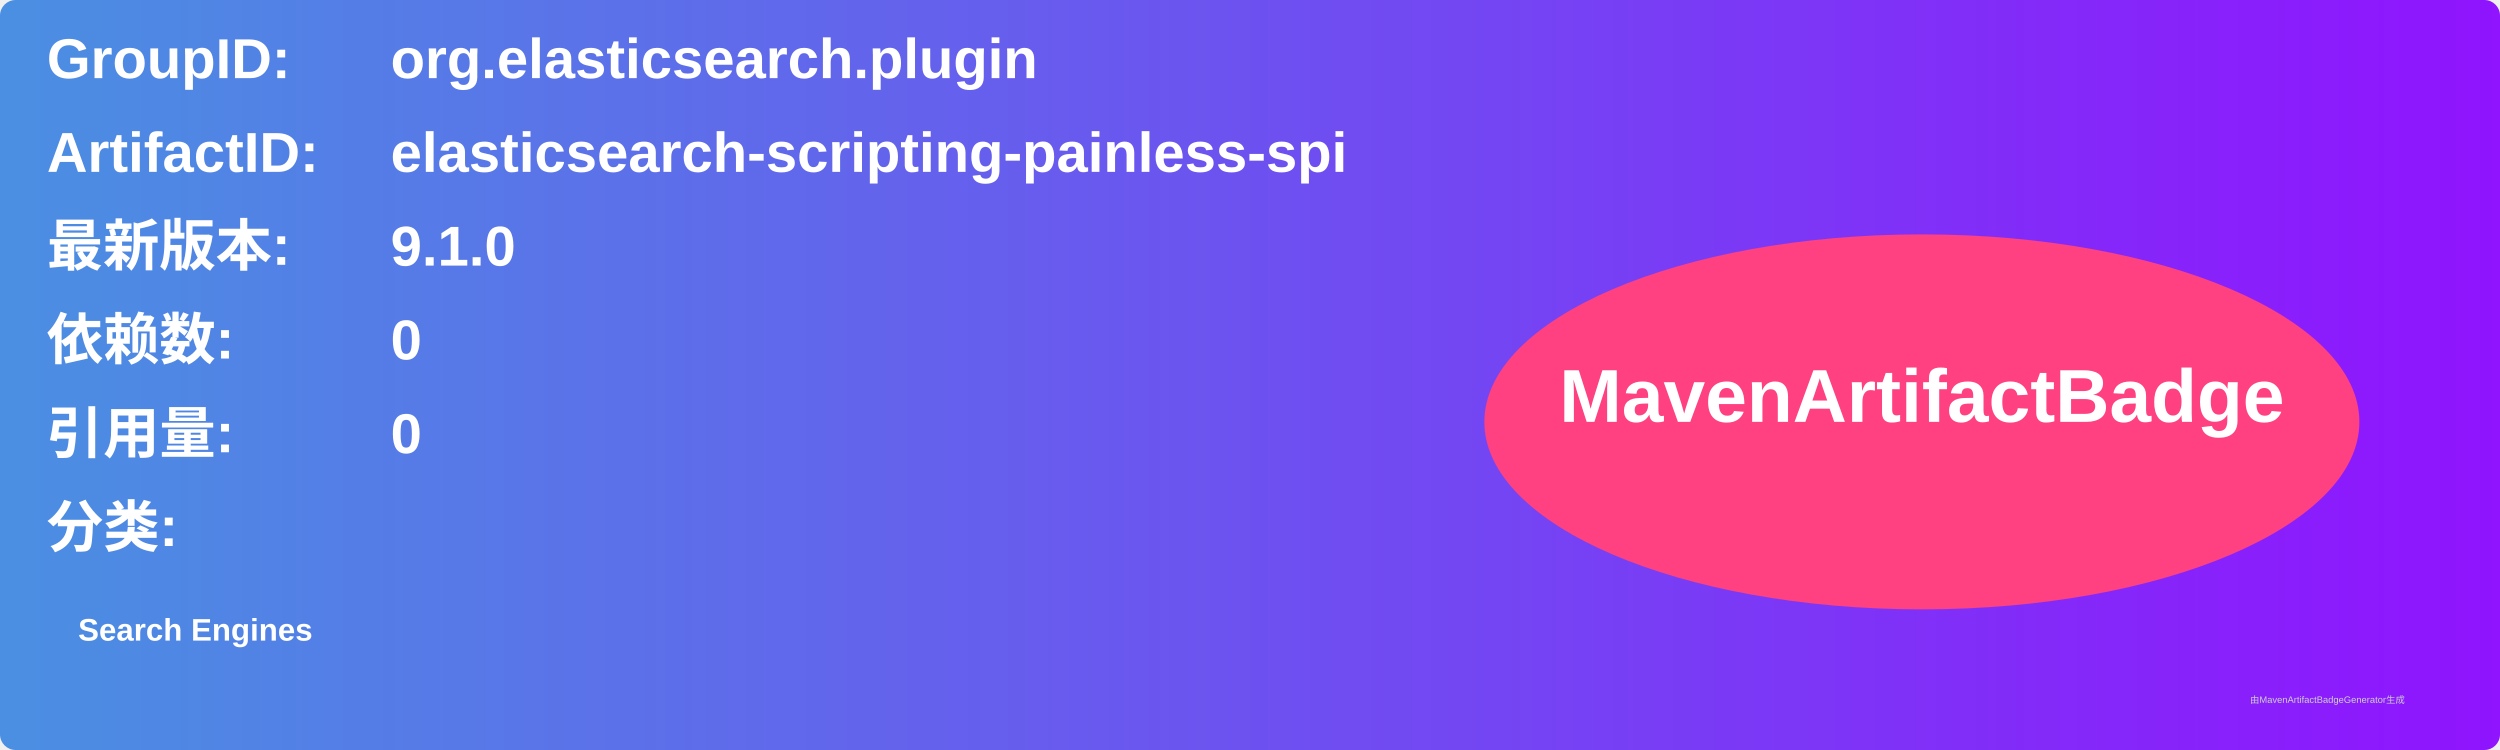
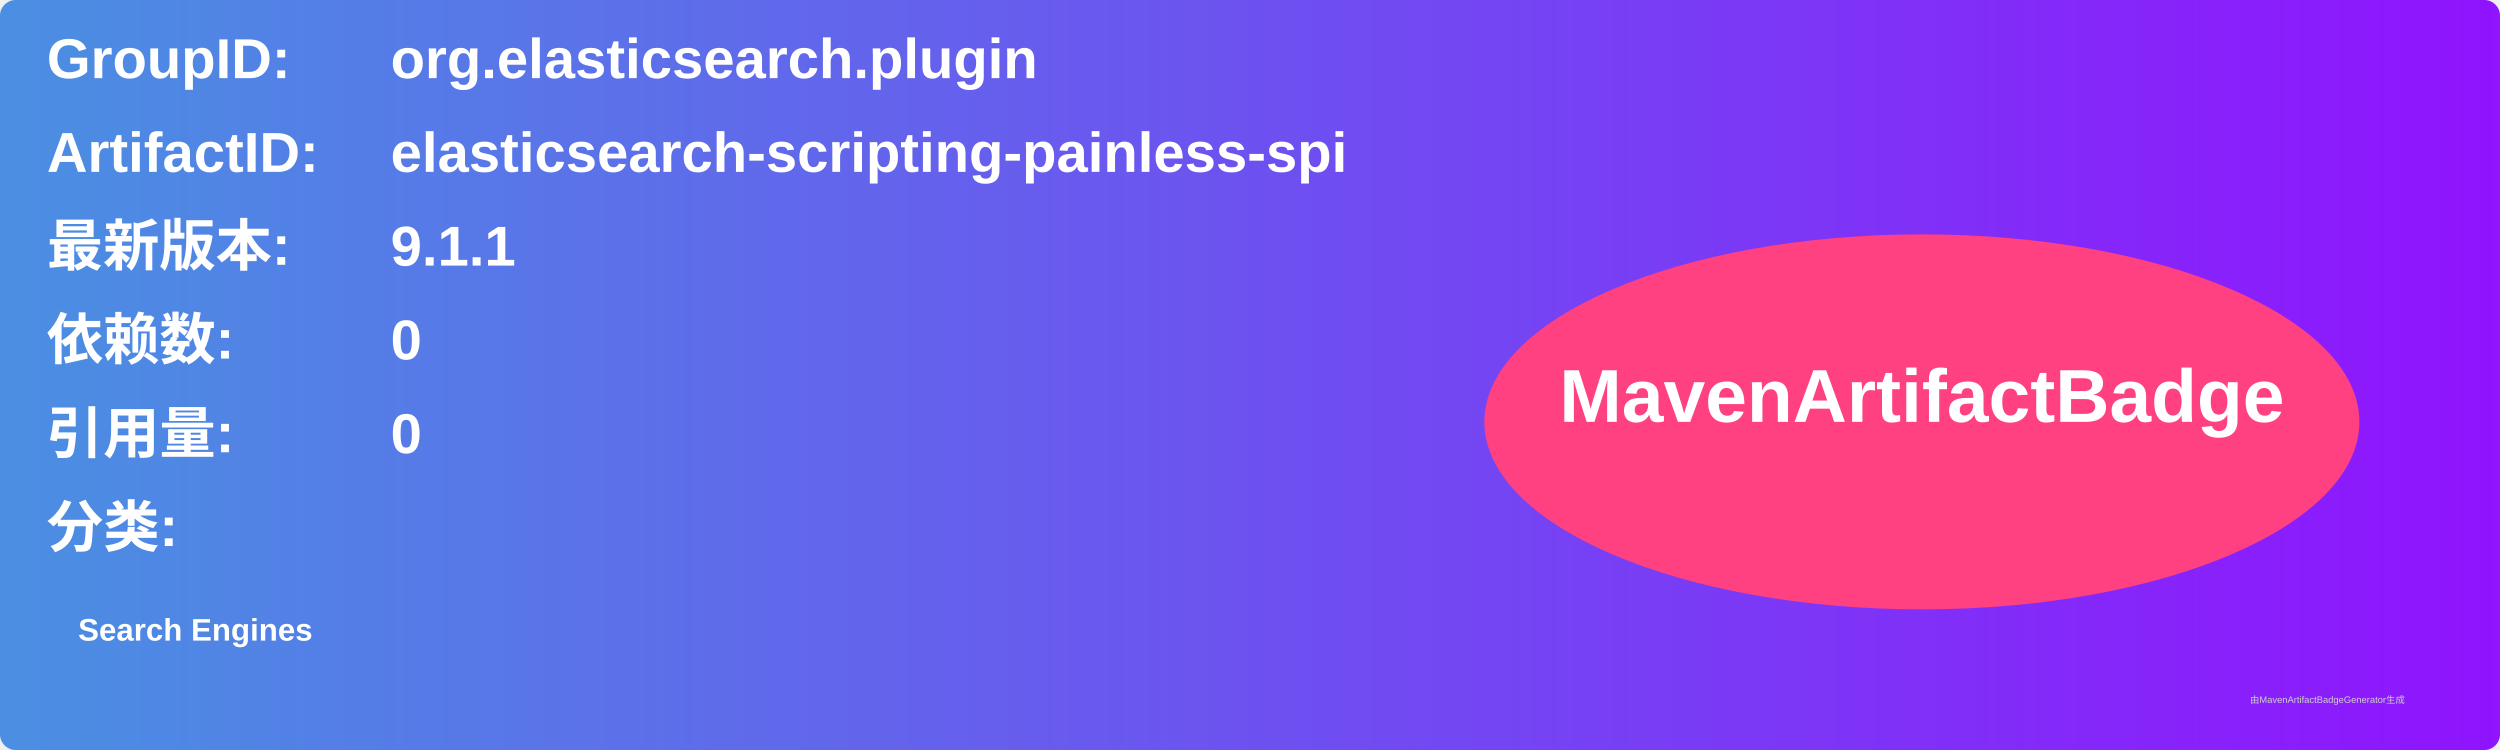
<svg xmlns="http://www.w3.org/2000/svg" width="800" height="240" viewBox="0 0 800 240">
  <linearGradient id="grad" x1="0%" y1="0%" x2="100%" y2="0%">
    <stop offset="0%" stop-color="#4a90e2" />
    <stop offset="100%" stop-color="#9013fe" />
  </linearGradient>
  <rect width="100%" height="100%" rx="5" ry="5" fill="url(#grad)" />
  <g transform="translate(15, 15)">
    <text x="0" y="10" font-family="Arial" font-size="18" fill="white" font-weight="bold" width="260">GroupID:</text>
    <text x="110" y="10" font-family="Arial" font-size="18" fill="white" font-weight="bold" width="460">org.elasticsearch.plugin</text>
    <text x="0" y="40" font-family="Arial" font-size="18" fill="white" font-weight="bold" width="260">ArtifactID:</text>
    <text x="110" y="40" font-family="Arial" font-size="18" fill="white" font-weight="bold" width="460">elasticsearch-scripting-painless-spi</text>
    <text x="0" y="70" font-family="Arial" font-size="18" fill="white" font-weight="bold">最新版本:</text>
    <text x="110" y="70" font-family="Arial" font-size="18" fill="white" font-weight="bold">
-       <tspan font-weight="bold">9.1.0</tspan>
+       <tspan font-weight="bold">9.1.1</tspan>
    </text>
    <text x="0" y="100" font-family="Arial" font-size="18" fill="white" font-weight="bold">依赖数: </text>
    <text x="110" y="100" font-family="Arial" font-size="18" fill="white">
      <tspan font-weight="bold">0</tspan>
    </text>
    <text x="0" y="130" font-family="Arial" font-size="18" fill="white" font-weight="bold">引用量: </text>
    <text x="110" y="130" font-family="Arial" font-size="18" fill="white">
      <tspan font-weight="bold">0</tspan>
    </text>
    <text x="0" y="160" font-family="Arial" font-size="18" fill="white" font-weight="bold">分类:</text>
    <text x="10" y="190" font-family="Arial" font-size="10" fill="white">
      <tspan font-weight="bold">Search Engines</tspan>
    </text>
    <ellipse cx="600" cy="120" rx="140" ry="60" fill="#ff4081" />
    <text x="600" y="120" text-anchor="middle" font-family="Arial" font-size="24" fill="white" font-weight="bold">MavenArtifactBadge</text>
  </g>
  <text x="720" y="225" font-family="Arial" font-size="3" fill="#d0d0d0">由MavenArtifactBadgeGenerator生成</text>
</svg>
